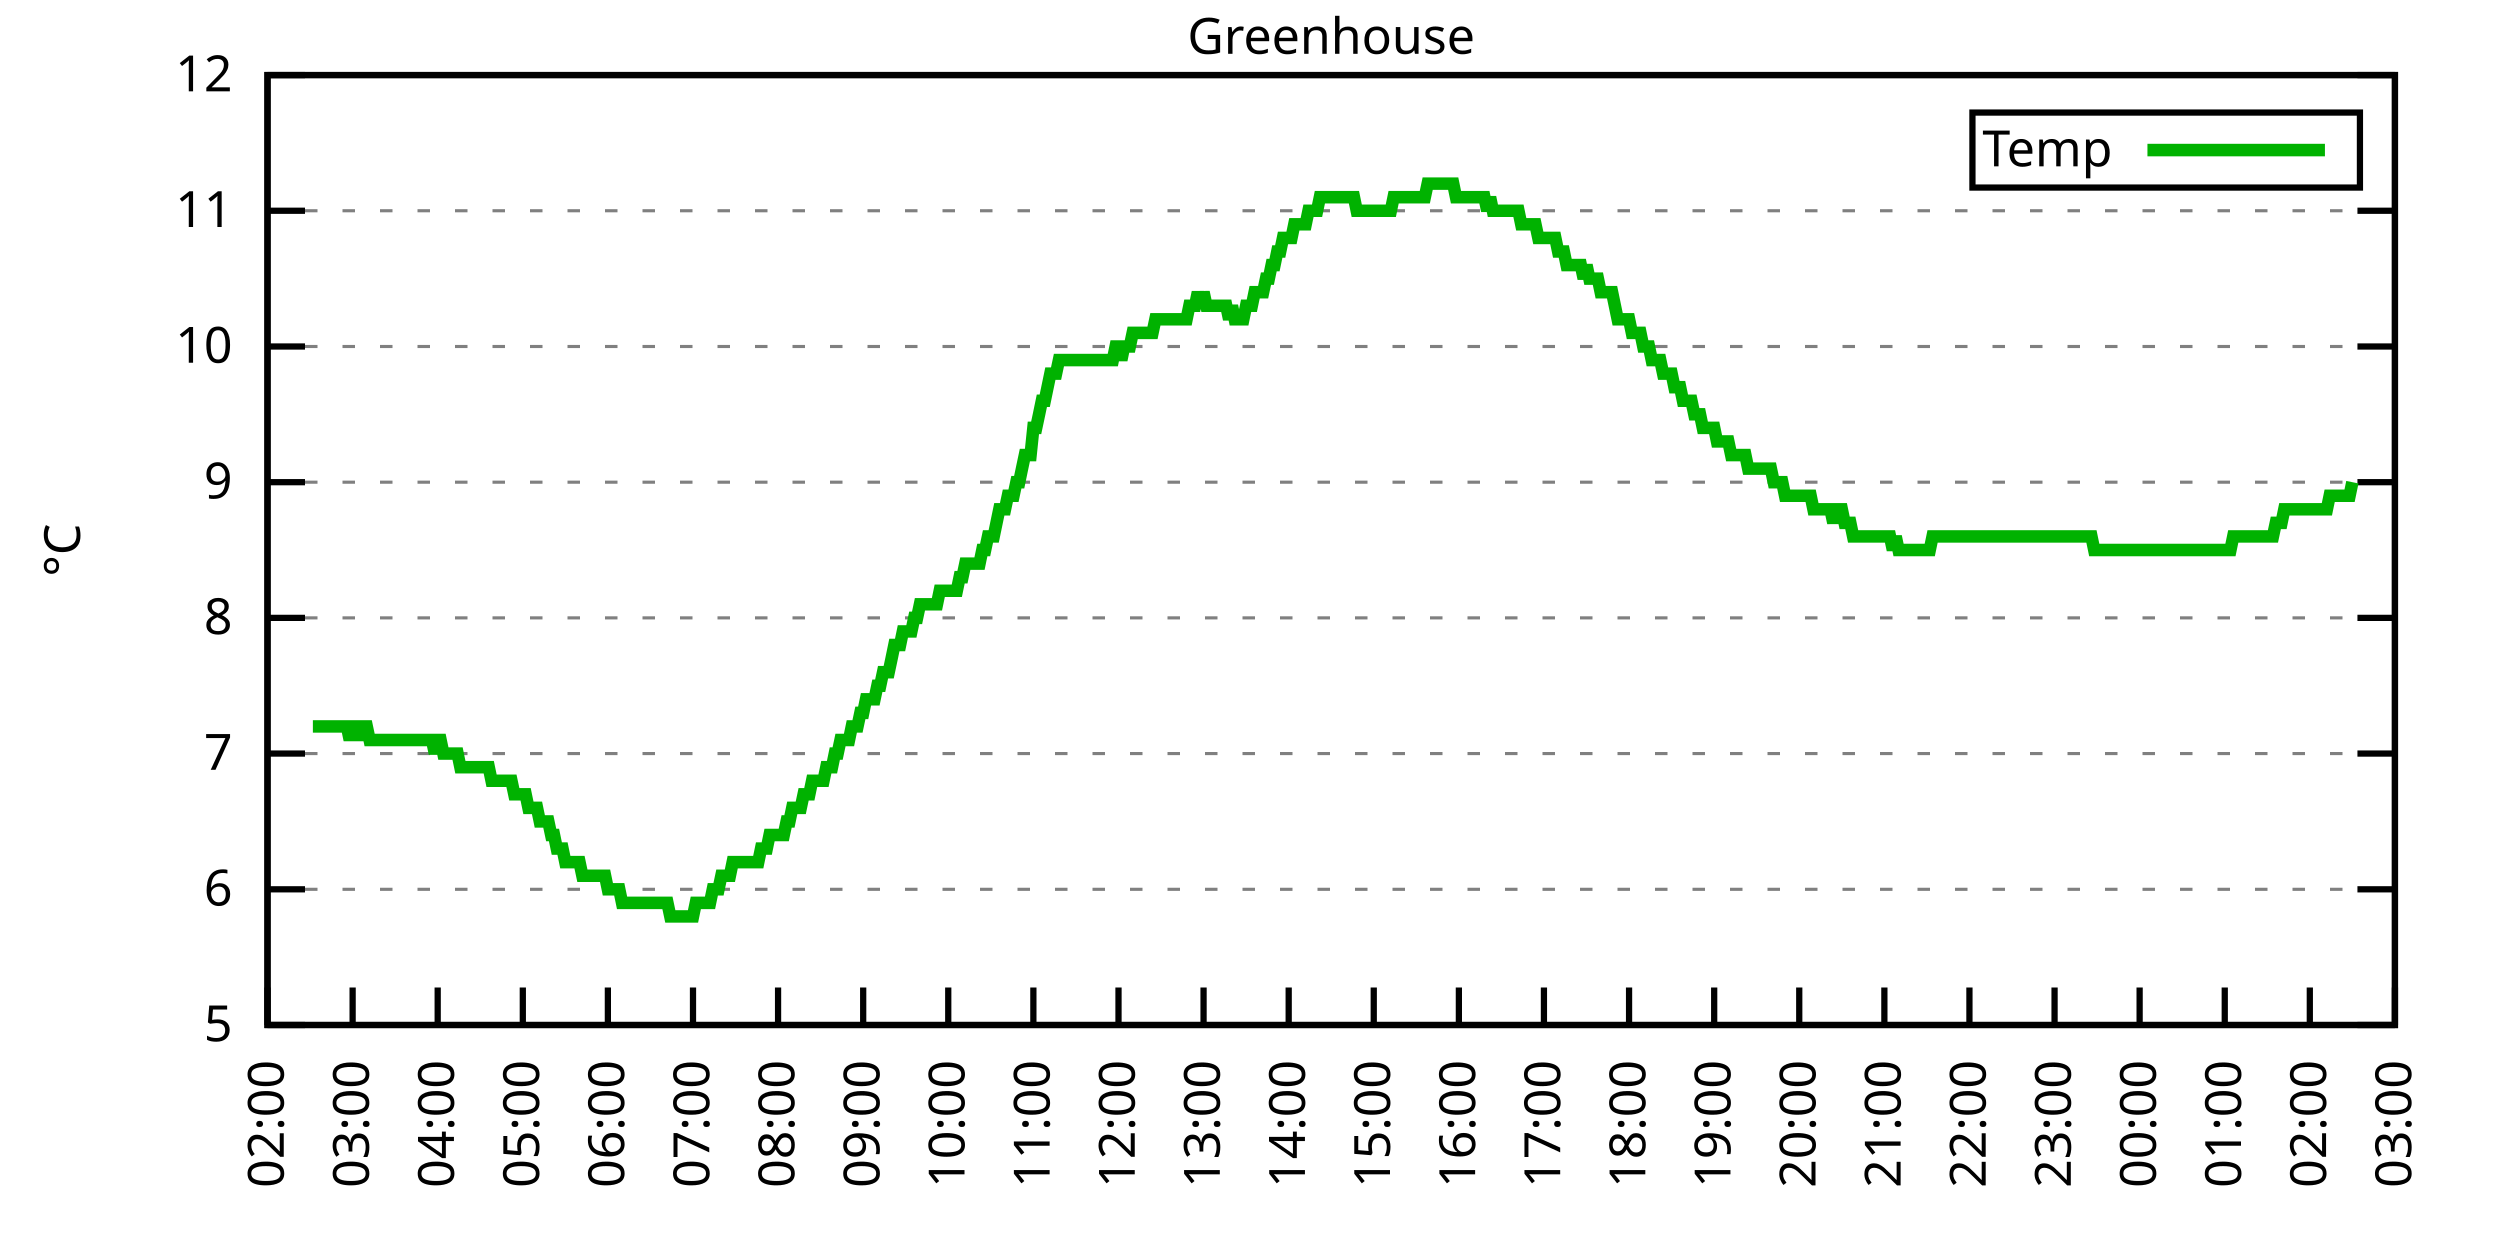
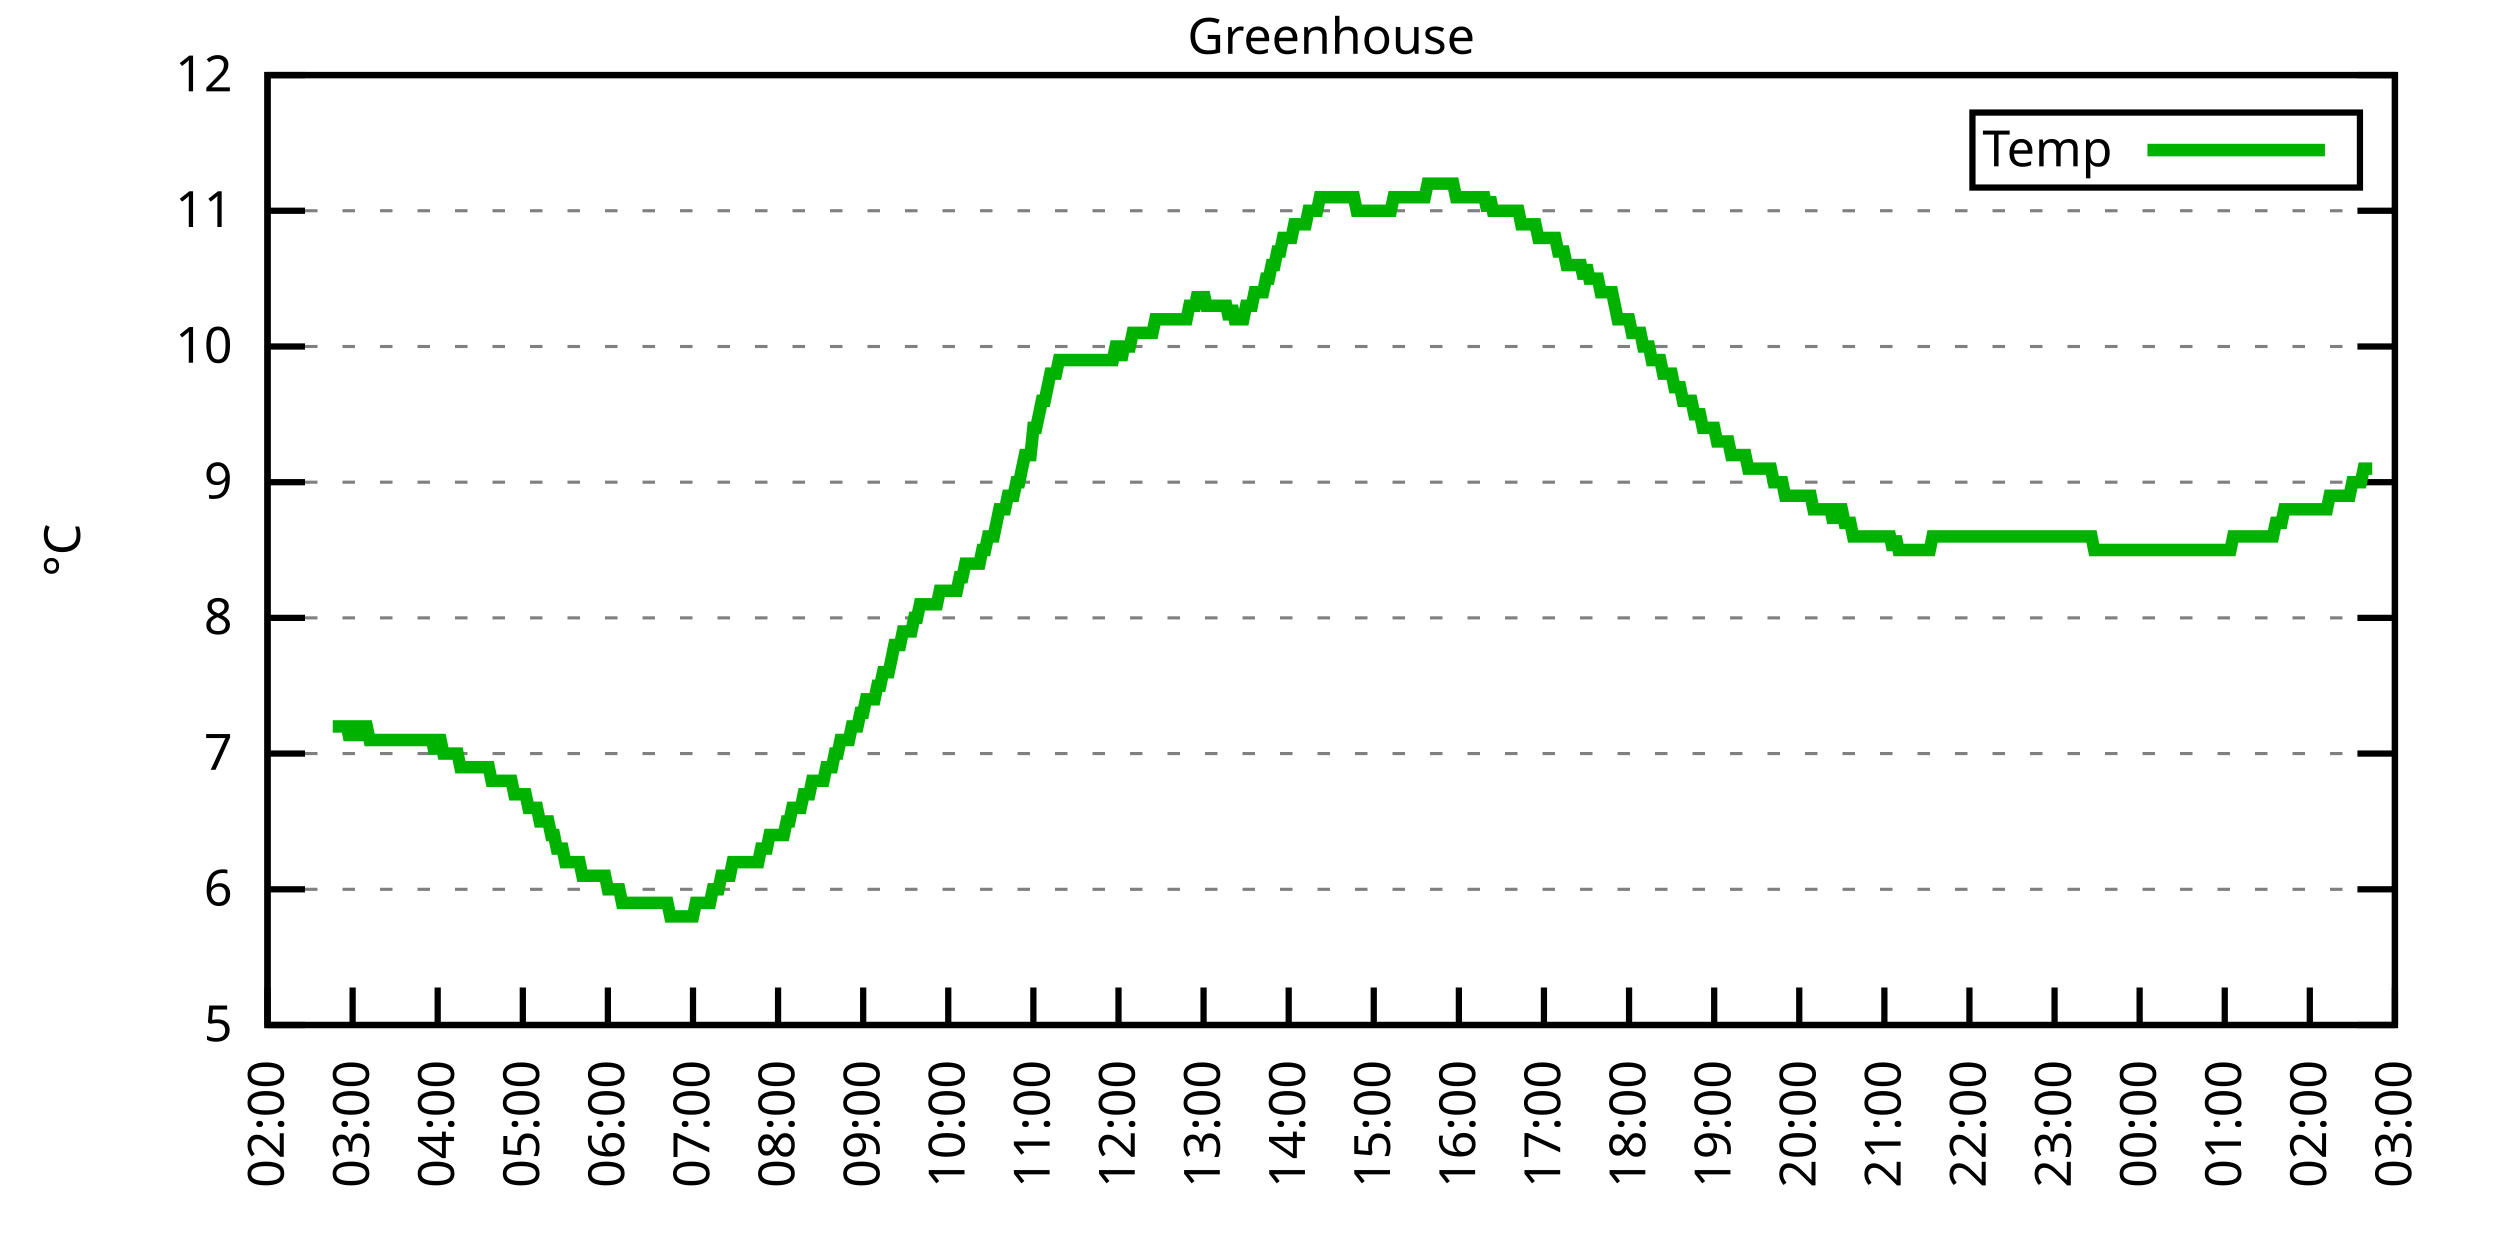
<svg xmlns="http://www.w3.org/2000/svg" xmlns:xlink="http://www.w3.org/1999/xlink" width="400" height="200" viewBox="0 0 400 200">
  <g id="gnuplot_canvas">
    <rect x="0" y="0" width="400" height="200" fill="none" />
    <defs>
      <circle id="gpDot" r="0.5" stroke-width="0.5" stroke="currentColor" />
      <path id="gpPt0" stroke-width="0.333" stroke="currentColor" d="M-1,0 h2 M0,-1 v2" />
      <path id="gpPt1" stroke-width="0.333" stroke="currentColor" d="M-1,-1 L1,1 M1,-1 L-1,1" />
      <path id="gpPt2" stroke-width="0.333" stroke="currentColor" d="M-1,0 L1,0 M0,-1 L0,1 M-1,-1 L1,1 M-1,1 L1,-1" />
      <rect id="gpPt3" stroke-width="0.333" stroke="currentColor" x="-1" y="-1" width="2" height="2" />
      <rect id="gpPt4" stroke-width="0.333" stroke="currentColor" fill="currentColor" x="-1" y="-1" width="2" height="2" />
      <circle id="gpPt5" stroke-width="0.333" stroke="currentColor" cx="0" cy="0" r="1" />
      <use xlink:href="#gpPt5" id="gpPt6" fill="currentColor" stroke="none" />
      <path id="gpPt7" stroke-width="0.333" stroke="currentColor" d="M0,-1.33 L-1.33,0.67 L1.33,0.67 z" />
      <use xlink:href="#gpPt7" id="gpPt8" fill="currentColor" stroke="none" />
      <use xlink:href="#gpPt7" id="gpPt9" stroke="currentColor" transform="rotate(180)" />
      <use xlink:href="#gpPt9" id="gpPt10" fill="currentColor" stroke="none" />
      <use xlink:href="#gpPt3" id="gpPt11" stroke="currentColor" transform="rotate(45)" />
      <use xlink:href="#gpPt11" id="gpPt12" fill="currentColor" stroke="none" />
      <path id="gpPt13" stroke-width="0.333" stroke="currentColor" d="M0,1.330 L1.265,0.411 L0.782,-1.067 L-0.782,-1.076 L-1.265,0.411 z" />
      <use xlink:href="#gpPt13" id="gpPt14" fill="currentColor" stroke="none" />
      <filter id="textbox" filterUnits="objectBoundingBox" x="0" y="0" height="1" width="1">
        <feFlood flood-color="white" flood-opacity="1" result="bgnd" />
        <feComposite in="SourceGraphic" in2="bgnd" operator="atop" />
      </filter>
      <filter id="greybox" filterUnits="objectBoundingBox" x="0" y="0" height="1" width="1">
        <feFlood flood-color="lightgrey" flood-opacity="1" result="grey" />
        <feComposite in="SourceGraphic" in2="grey" operator="atop" />
      </filter>
    </defs>
    <g fill="none" color="white" stroke="currentColor" stroke-width="1.00" stroke-linecap="butt" stroke-linejoin="miter">
</g>
    <g fill="none" color="black" stroke="currentColor" stroke-width="1.00" stroke-linecap="butt" stroke-linejoin="miter">
      <g stroke="none" shape-rendering="crispEdges">
        <polygon fill="rgb(255, 255, 255)" points="42.80,164.00 383.18,164.00 383.18,12.02 42.80,12.02 " />
      </g>
    </g>
    <g fill="none" color="black" stroke="currentColor" stroke-width="1.00" stroke-linecap="butt" stroke-linejoin="miter">
</g>
    <g fill="none" color="black" stroke="black" stroke-width="0.50" stroke-linecap="butt" stroke-linejoin="miter">
</g>
    <g fill="none" color="gray" stroke="currentColor" stroke-width="0.50" stroke-linecap="butt" stroke-linejoin="miter">
      <path stroke="gray" stroke-dasharray="2,4" class="gridline" d="M42.80,164.00 L383.19,164.00  " />
    </g>
    <g fill="none" color="gray" stroke="gray" stroke-width="1.00" stroke-linecap="butt" stroke-linejoin="miter">
</g>
    <g fill="none" color="black" stroke="currentColor" stroke-width="1.00" stroke-linecap="butt" stroke-linejoin="miter">
      <path stroke="black" d="M42.80,164.00 L48.80,164.00 M383.19,164.00 L377.19,164.00  " />
      <g transform="translate(37.20,166.60)" stroke="none" fill="black" font-family="Sans" font-size="8.00" text-anchor="end">
        <text>
          <tspan font-family="Sans"> 5</tspan>
        </text>
      </g>
    </g>
    <g fill="none" color="black" stroke="currentColor" stroke-width="1.00" stroke-linecap="butt" stroke-linejoin="miter">
</g>
    <g fill="none" color="black" stroke="black" stroke-width="0.50" stroke-linecap="butt" stroke-linejoin="miter">
</g>
    <g fill="none" color="gray" stroke="currentColor" stroke-width="0.50" stroke-linecap="butt" stroke-linejoin="miter">
      <path stroke="gray" stroke-dasharray="2,4" class="gridline" d="M42.80,142.29 L383.19,142.29  " />
    </g>
    <g fill="none" color="gray" stroke="gray" stroke-width="1.00" stroke-linecap="butt" stroke-linejoin="miter">
</g>
    <g fill="none" color="black" stroke="currentColor" stroke-width="1.00" stroke-linecap="butt" stroke-linejoin="miter">
      <path stroke="black" d="M42.80,142.29 L48.80,142.29 M383.19,142.29 L377.19,142.29  " />
      <g transform="translate(37.20,144.89)" stroke="none" fill="black" font-family="Sans" font-size="8.00" text-anchor="end">
        <text>
          <tspan font-family="Sans"> 6</tspan>
        </text>
      </g>
    </g>
    <g fill="none" color="black" stroke="currentColor" stroke-width="1.00" stroke-linecap="butt" stroke-linejoin="miter">
</g>
    <g fill="none" color="black" stroke="black" stroke-width="0.50" stroke-linecap="butt" stroke-linejoin="miter">
</g>
    <g fill="none" color="gray" stroke="currentColor" stroke-width="0.50" stroke-linecap="butt" stroke-linejoin="miter">
      <path stroke="gray" stroke-dasharray="2,4" class="gridline" d="M42.80,120.57 L383.19,120.57  " />
    </g>
    <g fill="none" color="gray" stroke="gray" stroke-width="1.00" stroke-linecap="butt" stroke-linejoin="miter">
</g>
    <g fill="none" color="black" stroke="currentColor" stroke-width="1.00" stroke-linecap="butt" stroke-linejoin="miter">
      <path stroke="black" d="M42.80,120.57 L48.80,120.57 M383.19,120.57 L377.19,120.57  " />
      <g transform="translate(37.20,123.17)" stroke="none" fill="black" font-family="Sans" font-size="8.00" text-anchor="end">
        <text>
          <tspan font-family="Sans"> 7</tspan>
        </text>
      </g>
    </g>
    <g fill="none" color="black" stroke="currentColor" stroke-width="1.00" stroke-linecap="butt" stroke-linejoin="miter">
</g>
    <g fill="none" color="black" stroke="black" stroke-width="0.50" stroke-linecap="butt" stroke-linejoin="miter">
</g>
    <g fill="none" color="gray" stroke="currentColor" stroke-width="0.50" stroke-linecap="butt" stroke-linejoin="miter">
      <path stroke="gray" stroke-dasharray="2,4" class="gridline" d="M42.80,98.86 L383.19,98.86  " />
    </g>
    <g fill="none" color="gray" stroke="gray" stroke-width="1.00" stroke-linecap="butt" stroke-linejoin="miter">
</g>
    <g fill="none" color="black" stroke="currentColor" stroke-width="1.00" stroke-linecap="butt" stroke-linejoin="miter">
      <path stroke="black" d="M42.80,98.86 L48.80,98.86 M383.19,98.86 L377.19,98.86  " />
      <g transform="translate(37.20,101.46)" stroke="none" fill="black" font-family="Sans" font-size="8.00" text-anchor="end">
        <text>
          <tspan font-family="Sans"> 8</tspan>
        </text>
      </g>
    </g>
    <g fill="none" color="black" stroke="currentColor" stroke-width="1.00" stroke-linecap="butt" stroke-linejoin="miter">
</g>
    <g fill="none" color="black" stroke="black" stroke-width="0.50" stroke-linecap="butt" stroke-linejoin="miter">
</g>
    <g fill="none" color="gray" stroke="currentColor" stroke-width="0.50" stroke-linecap="butt" stroke-linejoin="miter">
      <path stroke="gray" stroke-dasharray="2,4" class="gridline" d="M42.80,77.15 L383.19,77.15  " />
    </g>
    <g fill="none" color="gray" stroke="gray" stroke-width="1.00" stroke-linecap="butt" stroke-linejoin="miter">
</g>
    <g fill="none" color="black" stroke="currentColor" stroke-width="1.00" stroke-linecap="butt" stroke-linejoin="miter">
      <path stroke="black" d="M42.80,77.15 L48.80,77.15 M383.19,77.15 L377.19,77.15  " />
      <g transform="translate(37.20,79.75)" stroke="none" fill="black" font-family="Sans" font-size="8.00" text-anchor="end">
        <text>
          <tspan font-family="Sans"> 9</tspan>
        </text>
      </g>
    </g>
    <g fill="none" color="black" stroke="currentColor" stroke-width="1.00" stroke-linecap="butt" stroke-linejoin="miter">
</g>
    <g fill="none" color="black" stroke="black" stroke-width="0.50" stroke-linecap="butt" stroke-linejoin="miter">
</g>
    <g fill="none" color="gray" stroke="currentColor" stroke-width="0.50" stroke-linecap="butt" stroke-linejoin="miter">
      <path stroke="gray" stroke-dasharray="2,4" class="gridline" d="M42.80,55.44 L383.19,55.44  " />
    </g>
    <g fill="none" color="gray" stroke="gray" stroke-width="1.00" stroke-linecap="butt" stroke-linejoin="miter">
</g>
    <g fill="none" color="black" stroke="currentColor" stroke-width="1.00" stroke-linecap="butt" stroke-linejoin="miter">
      <path stroke="black" d="M42.80,55.44 L48.80,55.44 M383.19,55.44 L377.19,55.44  " />
      <g transform="translate(37.20,58.04)" stroke="none" fill="black" font-family="Sans" font-size="8.00" text-anchor="end">
        <text>
          <tspan font-family="Sans"> 10</tspan>
        </text>
      </g>
    </g>
    <g fill="none" color="black" stroke="currentColor" stroke-width="1.00" stroke-linecap="butt" stroke-linejoin="miter">
</g>
    <g fill="none" color="black" stroke="black" stroke-width="0.50" stroke-linecap="butt" stroke-linejoin="miter">
</g>
    <g fill="none" color="gray" stroke="currentColor" stroke-width="0.50" stroke-linecap="butt" stroke-linejoin="miter">
      <path stroke="gray" stroke-dasharray="2,4" class="gridline" d="M42.80,33.72 L383.19,33.72  " />
    </g>
    <g fill="none" color="gray" stroke="gray" stroke-width="1.00" stroke-linecap="butt" stroke-linejoin="miter">
</g>
    <g fill="none" color="black" stroke="currentColor" stroke-width="1.00" stroke-linecap="butt" stroke-linejoin="miter">
      <path stroke="black" d="M42.80,33.72 L48.80,33.72 M383.19,33.72 L377.19,33.72  " />
      <g transform="translate(37.20,36.32)" stroke="none" fill="black" font-family="Sans" font-size="8.00" text-anchor="end">
        <text>
          <tspan font-family="Sans"> 11</tspan>
        </text>
      </g>
    </g>
    <g fill="none" color="black" stroke="currentColor" stroke-width="1.00" stroke-linecap="butt" stroke-linejoin="miter">
</g>
    <g fill="none" color="black" stroke="black" stroke-width="0.50" stroke-linecap="butt" stroke-linejoin="miter">
</g>
    <g fill="none" color="gray" stroke="currentColor" stroke-width="0.50" stroke-linecap="butt" stroke-linejoin="miter">
      <path stroke="gray" stroke-dasharray="2,4" class="gridline" d="M42.80,12.01 L383.19,12.01  " />
    </g>
    <g fill="none" color="gray" stroke="gray" stroke-width="1.00" stroke-linecap="butt" stroke-linejoin="miter">
</g>
    <g fill="none" color="black" stroke="currentColor" stroke-width="1.00" stroke-linecap="butt" stroke-linejoin="miter">
      <path stroke="black" d="M42.80,12.01 L48.80,12.01 M383.19,12.01 L377.19,12.01  " />
      <g transform="translate(37.20,14.61)" stroke="none" fill="black" font-family="Sans" font-size="8.00" text-anchor="end">
        <text>
          <tspan font-family="Sans"> 12</tspan>
        </text>
      </g>
    </g>
    <g fill="none" color="black" stroke="currentColor" stroke-width="1.00" stroke-linecap="butt" stroke-linejoin="miter">
      <path stroke="black" d="M42.80,164.00 L42.80,158.00  " />
      <g transform="translate(45.40,169.60) rotate(270.00)" stroke="none" fill="black" font-family="Sans" font-size="8.00" text-anchor="end">
        <text>
          <tspan font-family="Sans">02:00</tspan>
        </text>
      </g>
    </g>
    <g fill="none" color="black" stroke="currentColor" stroke-width="1.00" stroke-linecap="butt" stroke-linejoin="miter">
      <path stroke="black" d="M56.42,164.00 L56.42,158.00  " />
      <g transform="translate(59.02,169.60) rotate(270.00)" stroke="none" fill="black" font-family="Sans" font-size="8.00" text-anchor="end">
        <text>
          <tspan font-family="Sans">03:00</tspan>
        </text>
      </g>
    </g>
    <g fill="none" color="black" stroke="currentColor" stroke-width="1.00" stroke-linecap="butt" stroke-linejoin="miter">
      <path stroke="black" d="M70.03,164.00 L70.03,158.00  " />
      <g transform="translate(72.63,169.60) rotate(270.00)" stroke="none" fill="black" font-family="Sans" font-size="8.00" text-anchor="end">
        <text>
          <tspan font-family="Sans">04:00</tspan>
        </text>
      </g>
    </g>
    <g fill="none" color="black" stroke="currentColor" stroke-width="1.00" stroke-linecap="butt" stroke-linejoin="miter">
      <path stroke="black" d="M83.65,164.00 L83.65,158.00  " />
      <g transform="translate(86.25,169.60) rotate(270.00)" stroke="none" fill="black" font-family="Sans" font-size="8.00" text-anchor="end">
        <text>
          <tspan font-family="Sans">05:00</tspan>
        </text>
      </g>
    </g>
    <g fill="none" color="black" stroke="currentColor" stroke-width="1.00" stroke-linecap="butt" stroke-linejoin="miter">
      <path stroke="black" d="M97.26,164.00 L97.26,158.00  " />
      <g transform="translate(99.86,169.60) rotate(270.00)" stroke="none" fill="black" font-family="Sans" font-size="8.00" text-anchor="end">
        <text>
          <tspan font-family="Sans">06:00</tspan>
        </text>
      </g>
    </g>
    <g fill="none" color="black" stroke="currentColor" stroke-width="1.00" stroke-linecap="butt" stroke-linejoin="miter">
      <path stroke="black" d="M110.88,164.00 L110.88,158.00  " />
      <g transform="translate(113.48,169.60) rotate(270.00)" stroke="none" fill="black" font-family="Sans" font-size="8.00" text-anchor="end">
        <text>
          <tspan font-family="Sans">07:00</tspan>
        </text>
      </g>
    </g>
    <g fill="none" color="black" stroke="currentColor" stroke-width="1.00" stroke-linecap="butt" stroke-linejoin="miter">
      <path stroke="black" d="M124.49,164.00 L124.49,158.00  " />
      <g transform="translate(127.09,169.60) rotate(270.00)" stroke="none" fill="black" font-family="Sans" font-size="8.00" text-anchor="end">
        <text>
          <tspan font-family="Sans">08:00</tspan>
        </text>
      </g>
    </g>
    <g fill="none" color="black" stroke="currentColor" stroke-width="1.00" stroke-linecap="butt" stroke-linejoin="miter">
      <path stroke="black" d="M138.11,164.00 L138.11,158.00  " />
      <g transform="translate(140.71,169.60) rotate(270.00)" stroke="none" fill="black" font-family="Sans" font-size="8.00" text-anchor="end">
        <text>
          <tspan font-family="Sans">09:00</tspan>
        </text>
      </g>
    </g>
    <g fill="none" color="black" stroke="currentColor" stroke-width="1.00" stroke-linecap="butt" stroke-linejoin="miter">
      <path stroke="black" d="M151.72,164.00 L151.72,158.00  " />
      <g transform="translate(154.32,169.60) rotate(270.00)" stroke="none" fill="black" font-family="Sans" font-size="8.00" text-anchor="end">
        <text>
          <tspan font-family="Sans">10:00</tspan>
        </text>
      </g>
    </g>
    <g fill="none" color="black" stroke="currentColor" stroke-width="1.00" stroke-linecap="butt" stroke-linejoin="miter">
      <path stroke="black" d="M165.34,164.00 L165.34,158.00  " />
      <g transform="translate(167.94,169.60) rotate(270.00)" stroke="none" fill="black" font-family="Sans" font-size="8.00" text-anchor="end">
        <text>
          <tspan font-family="Sans">11:00</tspan>
        </text>
      </g>
    </g>
    <g fill="none" color="black" stroke="currentColor" stroke-width="1.00" stroke-linecap="butt" stroke-linejoin="miter">
      <path stroke="black" d="M178.96,164.00 L178.96,158.00  " />
      <g transform="translate(181.56,169.60) rotate(270.00)" stroke="none" fill="black" font-family="Sans" font-size="8.00" text-anchor="end">
        <text>
          <tspan font-family="Sans">12:00</tspan>
        </text>
      </g>
    </g>
    <g fill="none" color="black" stroke="currentColor" stroke-width="1.00" stroke-linecap="butt" stroke-linejoin="miter">
      <path stroke="black" d="M192.57,164.00 L192.57,158.00  " />
      <g transform="translate(195.17,169.60) rotate(270.00)" stroke="none" fill="black" font-family="Sans" font-size="8.00" text-anchor="end">
        <text>
          <tspan font-family="Sans">13:00</tspan>
        </text>
      </g>
    </g>
    <g fill="none" color="black" stroke="currentColor" stroke-width="1.00" stroke-linecap="butt" stroke-linejoin="miter">
      <path stroke="black" d="M206.19,164.00 L206.19,158.00  " />
      <g transform="translate(208.79,169.60) rotate(270.00)" stroke="none" fill="black" font-family="Sans" font-size="8.00" text-anchor="end">
        <text>
          <tspan font-family="Sans">14:00</tspan>
        </text>
      </g>
    </g>
    <g fill="none" color="black" stroke="currentColor" stroke-width="1.00" stroke-linecap="butt" stroke-linejoin="miter">
      <path stroke="black" d="M219.80,164.00 L219.80,158.00  " />
      <g transform="translate(222.40,169.60) rotate(270.00)" stroke="none" fill="black" font-family="Sans" font-size="8.00" text-anchor="end">
        <text>
          <tspan font-family="Sans">15:00</tspan>
        </text>
      </g>
    </g>
    <g fill="none" color="black" stroke="currentColor" stroke-width="1.00" stroke-linecap="butt" stroke-linejoin="miter">
      <path stroke="black" d="M233.42,164.00 L233.42,158.00  " />
      <g transform="translate(236.02,169.60) rotate(270.00)" stroke="none" fill="black" font-family="Sans" font-size="8.00" text-anchor="end">
        <text>
          <tspan font-family="Sans">16:00</tspan>
        </text>
      </g>
    </g>
    <g fill="none" color="black" stroke="currentColor" stroke-width="1.00" stroke-linecap="butt" stroke-linejoin="miter">
      <path stroke="black" d="M247.03,164.00 L247.03,158.00  " />
      <g transform="translate(249.63,169.60) rotate(270.00)" stroke="none" fill="black" font-family="Sans" font-size="8.00" text-anchor="end">
        <text>
          <tspan font-family="Sans">17:00</tspan>
        </text>
      </g>
    </g>
    <g fill="none" color="black" stroke="currentColor" stroke-width="1.00" stroke-linecap="butt" stroke-linejoin="miter">
      <path stroke="black" d="M260.65,164.00 L260.65,158.00  " />
      <g transform="translate(263.25,169.60) rotate(270.00)" stroke="none" fill="black" font-family="Sans" font-size="8.00" text-anchor="end">
        <text>
          <tspan font-family="Sans">18:00</tspan>
        </text>
      </g>
    </g>
    <g fill="none" color="black" stroke="currentColor" stroke-width="1.00" stroke-linecap="butt" stroke-linejoin="miter">
      <path stroke="black" d="M274.27,164.00 L274.27,158.00  " />
      <g transform="translate(276.87,169.60) rotate(270.00)" stroke="none" fill="black" font-family="Sans" font-size="8.00" text-anchor="end">
        <text>
          <tspan font-family="Sans">19:00</tspan>
        </text>
      </g>
    </g>
    <g fill="none" color="black" stroke="currentColor" stroke-width="1.00" stroke-linecap="butt" stroke-linejoin="miter">
      <path stroke="black" d="M287.88,164.00 L287.88,158.00  " />
      <g transform="translate(290.48,169.60) rotate(270.00)" stroke="none" fill="black" font-family="Sans" font-size="8.00" text-anchor="end">
        <text>
          <tspan font-family="Sans">20:00</tspan>
        </text>
      </g>
    </g>
    <g fill="none" color="black" stroke="currentColor" stroke-width="1.00" stroke-linecap="butt" stroke-linejoin="miter">
      <path stroke="black" d="M301.50,164.00 L301.50,158.00  " />
      <g transform="translate(304.10,169.60) rotate(270.00)" stroke="none" fill="black" font-family="Sans" font-size="8.00" text-anchor="end">
        <text>
          <tspan font-family="Sans">21:00</tspan>
        </text>
      </g>
    </g>
    <g fill="none" color="black" stroke="currentColor" stroke-width="1.00" stroke-linecap="butt" stroke-linejoin="miter">
      <path stroke="black" d="M315.11,164.00 L315.11,158.00  " />
      <g transform="translate(317.71,169.60) rotate(270.00)" stroke="none" fill="black" font-family="Sans" font-size="8.00" text-anchor="end">
        <text>
          <tspan font-family="Sans">22:00</tspan>
        </text>
      </g>
    </g>
    <g fill="none" color="black" stroke="currentColor" stroke-width="1.00" stroke-linecap="butt" stroke-linejoin="miter">
      <path stroke="black" d="M328.73,164.00 L328.73,158.00  " />
      <g transform="translate(331.33,169.60) rotate(270.00)" stroke="none" fill="black" font-family="Sans" font-size="8.00" text-anchor="end">
        <text>
          <tspan font-family="Sans">23:00</tspan>
        </text>
      </g>
    </g>
    <g fill="none" color="black" stroke="currentColor" stroke-width="1.00" stroke-linecap="butt" stroke-linejoin="miter">
      <path stroke="black" d="M342.34,164.00 L342.34,158.00  " />
      <g transform="translate(344.94,169.60) rotate(270.00)" stroke="none" fill="black" font-family="Sans" font-size="8.00" text-anchor="end">
        <text>
          <tspan font-family="Sans">00:00</tspan>
        </text>
      </g>
    </g>
    <g fill="none" color="black" stroke="currentColor" stroke-width="1.00" stroke-linecap="butt" stroke-linejoin="miter">
      <path stroke="black" d="M355.96,164.00 L355.96,158.00  " />
      <g transform="translate(358.56,169.60) rotate(270.00)" stroke="none" fill="black" font-family="Sans" font-size="8.00" text-anchor="end">
        <text>
          <tspan font-family="Sans">01:00</tspan>
        </text>
      </g>
    </g>
    <g fill="none" color="black" stroke="currentColor" stroke-width="1.00" stroke-linecap="butt" stroke-linejoin="miter">
      <path stroke="black" d="M369.57,164.00 L369.57,158.00  " />
      <g transform="translate(372.17,169.60) rotate(270.00)" stroke="none" fill="black" font-family="Sans" font-size="8.00" text-anchor="end">
        <text>
          <tspan font-family="Sans">02:00</tspan>
        </text>
      </g>
    </g>
    <g fill="none" color="black" stroke="currentColor" stroke-width="1.00" stroke-linecap="butt" stroke-linejoin="miter">
      <path stroke="black" d="M383.19,164.00 L383.19,158.00  " />
      <g transform="translate(385.79,169.60) rotate(270.00)" stroke="none" fill="black" font-family="Sans" font-size="8.00" text-anchor="end">
        <text>
          <tspan font-family="Sans">03:00</tspan>
        </text>
      </g>
    </g>
    <g fill="none" color="black" stroke="currentColor" stroke-width="1.00" stroke-linecap="butt" stroke-linejoin="miter">
</g>
    <g fill="none" color="black" stroke="currentColor" stroke-width="1.00" stroke-linecap="butt" stroke-linejoin="miter">
      <path stroke="black" d="M42.80,12.01 L42.80,164.00 L383.19,164.00 L383.19,12.01 L42.80,12.01 Z  " />
    </g>
    <g fill="none" color="black" stroke="currentColor" stroke-width="1.00" stroke-linecap="butt" stroke-linejoin="miter">
</g>
    <g fill="none" color="black" stroke="currentColor" stroke-width="1.00" stroke-linecap="butt" stroke-linejoin="miter">
      <path stroke="black" d="M315.59,30.01 L315.59,18.01 L377.59,18.01 L377.59,30.01 L315.59,30.01 Z  " />
    </g>
    <g id="Greenhouse_plot_1">
      <g fill="none" color="white" stroke="black" stroke-width="2.00" stroke-linecap="butt" stroke-linejoin="miter">
</g>
      <g fill="none" color="black" stroke="currentColor" stroke-width="2.00" stroke-linecap="butt" stroke-linejoin="miter">
        <g transform="translate(337.99,26.61)" stroke="none" fill="black" font-family="Sans" font-size="8.00" text-anchor="end">
          <text>
            <tspan font-family="Sans">Temp</tspan>
          </text>
        </g>
      </g>
      <g fill="none" color="black" stroke="currentColor" stroke-width="2.00" stroke-linecap="butt" stroke-linejoin="miter">
-         <path stroke="rgb(  0, 178,   0)" d="M343.59,24.01 L371.99,24.01 M50.06,116.23 L50.52,116.23 L50.97,116.23 L51.42,116.23 L51.88,116.23 L52.33,116.23   L52.78,116.23 L53.24,116.23 L53.69,116.23 L54.15,116.23 L54.60,116.23 L55.05,116.23 L55.51,116.23 L55.96,118.40   L56.42,116.23 L56.87,116.23 L57.32,118.40 L57.78,116.23 L58.23,116.23 L58.68,116.23 L59.14,118.40 L59.59,118.40   L60.05,118.40 L60.50,118.40 L60.95,118.40 L61.41,118.40 L61.86,118.40 L62.32,118.40 L62.77,118.40 L63.22,118.40   L63.68,118.40 L64.13,118.40 L64.58,118.40 L65.04,118.40 L65.49,118.40 L65.95,118.40 L66.40,118.40 L66.85,118.40   L67.31,118.40 L67.76,118.40 L68.22,118.40 L68.67,118.40 L69.12,118.40 L69.58,120.57 L70.03,118.40 L70.49,118.40   L70.94,120.57 L71.39,120.57 L71.85,120.57 L72.30,120.57 L72.75,120.57 L73.21,120.57 L73.66,122.75 L74.12,122.75   L74.57,122.75 L75.02,122.75 L75.48,122.75 L75.93,122.75 L76.39,122.75 L76.84,122.75 L77.29,122.75 L77.75,122.75   L78.20,122.75 L78.65,124.92 L79.11,124.92 L79.56,124.92 L80.02,124.92 L80.47,124.92 L80.92,124.92 L81.38,124.92   L81.83,124.92 L82.29,127.09 L82.74,127.09 L83.19,127.09 L83.65,127.09 L84.10,127.09 L84.55,129.26 L85.01,129.26   L85.46,129.26 L85.92,129.26 L86.37,131.43 L86.82,131.43 L87.28,131.43 L87.73,131.43 L88.19,133.60 L88.64,133.60   L89.09,135.77 L89.55,135.77 L90.00,135.77 L90.45,137.94 L90.91,137.94 L91.36,137.94 L91.82,137.94 L92.27,137.94   L92.72,137.94 L93.18,140.12 L93.63,140.12 L94.09,140.12 L94.54,140.12 L94.99,140.12 L95.45,140.12 L95.90,140.12   L96.35,140.12 L96.81,140.12 L97.26,142.29 L97.72,142.29 L98.17,142.29 L98.62,142.29 L99.08,142.29 L99.53,144.46   L99.99,144.46 L100.44,144.46 L100.89,144.46 L101.35,144.46 L101.80,144.46 L102.25,144.46 L102.71,144.46 L103.16,144.46   L103.62,144.46 L104.07,144.46 L104.52,144.46 L104.98,144.46 L105.43,144.46 L105.89,144.46 L106.34,144.46 L106.79,144.46   L107.25,146.63 L107.70,146.63 L108.15,146.63 L108.61,146.63 L109.06,146.63 L109.52,146.63 L109.97,146.63 L110.42,146.63   L110.88,146.63 L111.33,144.46 L111.79,144.46 L112.24,144.46 L112.69,144.46 L113.15,144.46 L113.60,144.46 L114.05,142.29   L114.51,142.29 L114.96,142.29 L115.42,140.12 L115.87,140.12 L116.32,140.12 L116.78,140.12 L117.23,137.94 L117.69,137.94   L118.14,137.94 L118.59,137.94 L119.05,137.94 L119.50,137.94 L119.96,137.94 L120.41,137.94 L120.86,137.94 L121.32,137.94   L121.77,135.77 L122.22,135.77 L122.68,135.77 L123.13,133.60 L123.59,133.60 L124.04,133.60 L124.49,133.60 L124.95,133.60   L125.40,133.60 L125.86,131.43 L126.31,131.43 L126.76,129.26 L127.22,129.26 L127.67,129.26 L128.12,129.26 L128.58,127.09   L129.03,127.09 L129.49,127.09 L129.94,124.92 L130.39,124.92 L130.85,124.92 L131.30,124.92 L131.76,124.92 L132.21,122.75   L132.66,122.75 L133.12,122.75 L133.57,120.57 L134.02,120.57 L134.48,118.40 L134.93,118.40 L135.39,118.40 L135.84,118.40   L136.29,116.23 L136.75,116.23 L137.20,116.23 L137.66,114.06 L138.11,114.06 L138.56,111.89 L139.02,111.89 L139.47,111.89   L139.92,111.89 L140.38,109.72 L140.83,109.72 L141.29,107.55 L141.74,107.55 L142.19,107.55 L142.65,105.38 L143.10,103.20   L143.56,103.20 L144.01,103.20 L144.46,101.03 L144.92,101.03 L145.37,101.03 L145.82,101.03 L146.28,98.86 L146.73,98.86   L147.19,96.69 L147.64,96.69 L148.09,96.69 L148.55,96.69 L149.00,96.69 L149.46,96.69 L149.91,96.69 L150.36,94.52   L150.82,94.52 L151.27,94.52 L151.72,94.52 L152.18,94.52 L152.63,94.52 L153.09,94.52 L153.54,92.35 L153.99,92.35   L154.45,90.18 L154.90,90.18 L155.36,90.18 L155.81,90.18 L156.26,90.18 L156.72,90.18 L157.17,88.00 L157.62,88.00   L158.08,85.83 L158.53,85.83 L158.99,85.83 L159.44,83.66 L159.89,81.49 L160.35,81.49 L160.80,81.49 L161.26,79.32   L161.71,79.32 L162.16,79.32 L162.62,77.15 L163.07,77.15 L163.52,74.98 L163.98,72.81 L164.43,72.81 L164.89,72.81   L165.34,68.46 L165.79,68.46 L166.25,66.29 L166.70,64.12 L167.16,64.12 L167.61,61.95 L168.06,59.78 L168.52,59.78   L168.97,59.78 L169.43,57.61 L169.88,57.61 L170.33,57.61 L170.79,57.61 L171.24,57.61 L171.69,57.61 L172.15,57.61   L172.60,57.61 L173.06,57.61 L173.51,57.61 L173.96,57.61 L174.42,57.61 L174.87,57.61 L175.33,57.61 L175.78,57.61   L176.23,57.61 L176.69,57.61 L177.14,57.61 L177.59,57.61 L178.05,57.61 L178.50,55.44 L178.96,55.44 L179.41,57.61   L179.86,55.44 L180.32,55.44 L180.77,55.44 L181.23,53.26 L181.68,53.26 L182.13,53.26 L182.59,53.26 L183.04,53.26   L183.49,53.26 L183.95,53.26 L184.40,53.26 L184.86,51.09 L185.31,51.09 L185.76,51.09 L186.22,51.09 L186.67,51.09   L187.13,51.09 L187.58,51.09 L188.03,51.09 L188.49,51.09 L188.94,51.09 L189.39,51.09 L189.85,51.09 L190.30,48.92   L190.76,48.92 L191.21,48.92 L191.66,46.75 L192.12,48.92 L192.57,46.75 L193.03,48.92 L193.48,48.92 L193.93,48.92   L194.39,48.92 L194.84,48.92 L195.29,48.92 L195.75,48.92 L196.20,48.92 L196.66,51.09 L197.11,48.92 L197.56,51.09   L198.02,51.09 L198.47,51.09 L198.93,51.09 L199.38,48.92 L199.83,48.92 L200.29,48.92 L200.74,46.75 L201.19,46.75   L201.65,46.75 L202.10,46.75 L202.56,44.58 L203.01,44.58 L203.46,42.41 L203.92,42.41 L204.37,40.24 L204.83,40.24   L205.28,38.07 L205.73,38.07 L206.19,38.07 L206.64,38.07 L207.09,35.89 L207.55,35.89 L208.00,35.89 L208.46,35.89   L208.91,35.89 L209.36,33.72 L209.82,33.72 L210.27,33.72 L210.73,33.72 L211.18,31.55 L211.63,31.55 L212.09,31.55   L212.54,31.55 L213.00,31.55 L213.45,31.55 L213.90,31.55 L214.36,31.55 L214.81,31.55 L215.26,31.55 L215.72,31.55   L216.17,31.55 L216.63,31.55 L217.08,33.72 L217.53,33.72 L217.99,33.72 L218.44,33.72 L218.90,33.72 L219.35,33.72   L219.80,33.72 L220.26,33.72 L220.71,33.72 L221.16,33.72 L221.62,33.72 L222.07,33.72 L222.53,33.72 L222.98,31.55   L223.43,31.55 L223.89,31.55 L224.34,31.55 L224.80,31.55 L225.25,31.55 L225.70,31.55 L226.16,31.55 L226.61,31.55   L227.06,31.55 L227.52,31.55 L227.97,31.55 L228.43,29.38 L228.88,29.38 L229.33,29.38 L229.79,29.38 L230.24,29.38   L230.70,29.38 L231.15,29.38 L231.60,29.38 L232.06,29.38 L232.51,29.38 L232.96,31.55 L233.42,31.55 L233.87,31.55   L234.33,31.55 L234.78,31.55 L235.23,31.55 L235.69,31.55 L236.14,31.55 L236.60,31.55 L237.05,31.55 L237.50,31.55   L237.96,33.72 L238.41,31.55 L238.86,33.72 L239.32,33.72 L239.77,33.72 L240.23,33.72 L240.68,33.72 L241.13,33.72   L241.59,33.72 L242.04,33.72 L242.50,33.72 L242.95,33.72 L243.40,35.89 L243.86,35.89 L244.31,35.89 L244.76,35.89   L245.22,35.89 L245.67,35.89 L246.13,38.07 L246.58,38.07 L247.03,38.07 L247.49,38.07 L247.94,38.07 L248.40,38.07   L248.85,38.07 L249.30,40.24 L249.76,40.24 L250.21,40.24 L250.66,42.41 L251.12,42.41 L251.57,42.41 L252.03,42.41   L252.48,42.41 L252.93,42.41 L253.39,44.58 L253.84,42.41 L254.30,44.58 L254.75,44.58 L255.20,44.58 L255.66,44.58   L256.11,46.75 L256.56,46.75 L257.02,46.75 L257.47,46.75 L257.93,46.75 L258.38,48.92 L258.83,51.09 L259.29,51.09   L259.74,51.09 L260.20,51.09 L260.65,51.09 L261.10,53.26 L261.56,53.26 L262.01,53.26 L262.47,53.26 L262.92,55.44   L263.37,55.44 L263.83,55.44 L264.28,57.61 L264.73,57.61 L265.19,57.61 L265.64,57.61 L266.10,59.78 L266.55,59.78   L267.00,59.78 L267.46,59.78 L267.91,61.95 L268.37,61.95 L268.82,61.95 L269.27,64.12 L269.73,64.12 L270.18,64.12   L270.63,64.12 L271.09,66.29 L271.54,66.29 L272.00,66.29 L272.45,68.46 L272.90,68.46 L273.36,68.46 L273.81,68.46   L274.27,68.46 L274.72,70.63 L275.17,70.63 L275.63,70.63 L276.08,70.63 L276.53,70.63 L276.99,72.81 L277.44,72.81   L277.90,72.81 L278.35,72.81 L278.80,72.81 L279.26,72.81 L279.71,74.98 L280.17,74.98 L280.62,74.98 L281.07,74.98   L281.53,74.98 L281.98,74.98 L282.43,74.98 L282.89,74.98 L283.34,74.98 L283.80,77.15 L284.25,77.15 L284.70,77.15   L285.16,77.15 L285.61,79.32 L286.07,79.32 L286.52,79.32 L286.97,79.32 L287.43,79.32 L287.88,79.32 L288.33,79.32   L288.79,79.32 L289.24,79.32 L289.70,79.32 L290.15,81.49 L290.60,81.49 L291.06,81.49 L291.51,81.49 L291.97,81.49   L292.42,81.49 L292.87,81.49 L293.33,83.66 L293.78,81.49 L294.23,81.49 L294.69,81.49 L295.14,83.66 L295.60,83.66   L296.05,83.66 L296.50,85.83 L296.96,85.83 L297.41,85.83 L297.87,85.83 L298.32,85.83 L298.77,85.83 L299.23,85.83   L299.68,85.83 L300.13,85.83 L300.59,85.83 L301.04,85.83 L301.50,85.83 L301.95,85.83 L302.40,85.83 L302.86,88.00   L303.31,85.83 L303.77,88.00 L304.22,88.00 L304.67,88.00 L305.13,88.00 L305.58,88.00 L306.03,88.00 L306.49,88.00   L306.94,88.00 L307.40,88.00 L307.85,88.00 L308.30,88.00 L308.76,88.00 L309.21,85.83 L309.67,85.83 L310.12,85.83   L310.57,85.83 L311.03,85.83 L311.48,85.83 L311.94,85.83 L312.39,85.83 L312.84,85.83 L313.30,85.83 L313.75,85.83   L314.20,85.83 L314.66,85.83 L315.11,85.83 L315.57,85.83 L316.02,85.83 L316.47,85.83 L316.93,85.83 L317.38,85.83   L317.84,85.83 L318.29,85.83 L318.74,85.83 L319.20,85.83 L319.65,85.83 L320.10,85.83 L320.56,85.83 L321.01,85.83   L321.47,85.83 L321.92,85.83 L322.37,85.83 L322.83,85.83 L323.28,85.83 L323.74,85.83 L324.19,85.83 L324.64,85.83   L325.10,85.83 L325.55,85.83 L326.00,85.83 L326.46,85.83 L326.91,85.83 L327.37,85.83 L327.82,85.83 L328.27,85.83   L328.73,85.83 L329.18,85.83 L329.64,85.83 L330.09,85.83 L330.54,85.83 L331.00,85.83 L331.45,85.83 L331.90,85.83   L332.36,85.83 L332.81,85.83 L333.27,85.83 L333.72,85.83 L334.17,85.83 L334.63,85.83 L335.08,88.00 L335.54,88.00   L335.99,88.00 L336.44,88.00 L336.90,88.00 L337.35,88.00 L337.80,88.00 L338.26,88.00 L338.71,88.00 L339.17,88.00   L339.62,88.00 L340.07,88.00 L340.53,88.00 L340.98,88.00 L341.44,88.00 L341.89,88.00 L342.34,88.00 L342.80,88.00   L343.25,88.00 L343.70,88.00 L344.16,88.00 L344.61,88.00 L345.07,88.00 L345.52,88.00 L345.97,88.00 L346.43,88.00   L346.88,88.00 L347.34,88.00 L347.79,88.00 L348.24,88.00 L348.70,88.00 L349.15,88.00 L349.60,88.00 L350.06,88.00   L350.51,88.00 L350.97,88.00 L351.42,88.00 L351.87,88.00 L352.33,88.00 L352.78,88.00 L353.24,88.00 L353.69,88.00   L354.14,88.00 L354.60,88.00 L355.05,88.00 L355.50,88.00 L355.96,88.00 L356.41,88.00 L356.87,88.00 L357.32,85.83   L357.77,85.83 L358.23,85.83 L358.68,85.83 L359.14,85.83 L359.59,85.83 L360.04,85.83 L360.50,85.83 L360.95,85.83   L361.41,85.83 L361.86,85.83 L362.31,85.83 L362.77,85.83 L363.22,85.83 L363.67,85.83 L364.13,83.66 L364.58,83.66   L365.04,83.66 L365.49,81.49 L365.94,81.49 L366.40,81.49 L366.85,81.49 L367.31,81.49 L367.76,81.49 L368.21,81.49   L368.67,81.49 L369.12,81.49 L369.57,81.49 L370.03,81.49 L370.48,81.49 L370.94,81.49 L371.39,81.49 L371.84,81.49   L372.30,81.49 L372.75,79.32 L373.21,79.32 L373.66,79.32 L374.11,79.32 L374.57,79.32 L375.02,79.32 L375.47,79.32   L375.93,79.32 L376.38,77.15  " />
+         <path stroke="rgb(  0, 178,   0)" d="M343.59,24.01 L371.99,24.01 M53.24,116.23 L53.69,116.23 L54.15,116.23 L54.60,116.23 L55.05,116.23 L55.51,116.23   L55.96,118.40 L56.42,116.23 L56.87,116.23 L57.32,118.40 L57.78,116.23 L58.23,116.23 L58.68,116.23 L59.14,118.40   L59.59,118.40 L60.05,118.40 L60.50,118.40 L60.95,118.40 L61.41,118.40 L61.86,118.40 L62.32,118.40 L62.77,118.40   L63.22,118.40 L63.68,118.40 L64.13,118.40 L64.58,118.40 L65.04,118.40 L65.49,118.40 L65.95,118.40 L66.40,118.40   L66.85,118.40 L67.31,118.40 L67.76,118.40 L68.22,118.40 L68.67,118.40 L69.12,118.40 L69.58,120.57 L70.03,118.40   L70.49,118.40 L70.94,120.57 L71.39,120.57 L71.85,120.57 L72.30,120.57 L72.75,120.57 L73.21,120.57 L73.66,122.75   L74.12,122.75 L74.57,122.75 L75.02,122.75 L75.48,122.75 L75.93,122.75 L76.39,122.75 L76.84,122.75 L77.29,122.75   L77.75,122.75 L78.20,122.75 L78.65,124.92 L79.11,124.92 L79.56,124.92 L80.02,124.92 L80.47,124.92 L80.92,124.92   L81.38,124.92 L81.83,124.92 L82.29,127.09 L82.74,127.09 L83.19,127.09 L83.65,127.09 L84.10,127.09 L84.55,129.26   L85.01,129.26 L85.46,129.26 L85.92,129.26 L86.37,131.43 L86.82,131.43 L87.28,131.43 L87.73,131.43 L88.19,133.60   L88.64,133.60 L89.09,135.77 L89.55,135.77 L90.00,135.77 L90.45,137.94 L90.91,137.94 L91.36,137.94 L91.82,137.94   L92.27,137.94 L92.72,137.94 L93.18,140.12 L93.63,140.12 L94.09,140.12 L94.54,140.12 L94.99,140.12 L95.45,140.12   L95.90,140.12 L96.35,140.12 L96.81,140.12 L97.26,142.29 L97.72,142.29 L98.17,142.29 L98.62,142.29 L99.08,142.29   L99.53,144.46 L99.99,144.46 L100.44,144.46 L100.89,144.46 L101.35,144.46 L101.80,144.46 L102.25,144.46 L102.71,144.46   L103.16,144.46 L103.62,144.46 L104.07,144.46 L104.52,144.46 L104.98,144.46 L105.43,144.46 L105.89,144.46 L106.34,144.46   L106.79,144.46 L107.25,146.63 L107.70,146.63 L108.15,146.63 L108.61,146.63 L109.06,146.63 L109.52,146.63 L109.97,146.63   L110.42,146.63 L110.88,146.63 L111.33,144.46 L111.79,144.46 L112.24,144.46 L112.69,144.46 L113.15,144.46 L113.60,144.46   L114.05,142.29 L114.51,142.29 L114.96,142.29 L115.42,140.12 L115.87,140.12 L116.32,140.12 L116.78,140.12 L117.23,137.94   L117.69,137.94 L118.14,137.94 L118.59,137.94 L119.05,137.94 L119.50,137.94 L119.96,137.94 L120.41,137.94 L120.86,137.94   L121.32,137.94 L121.77,135.77 L122.22,135.77 L122.68,135.77 L123.13,133.60 L123.59,133.60 L124.04,133.60 L124.49,133.60   L124.95,133.60 L125.40,133.60 L125.86,131.43 L126.31,131.43 L126.76,129.26 L127.22,129.26 L127.67,129.26 L128.12,129.26   L128.58,127.09 L129.03,127.09 L129.49,127.09 L129.94,124.92 L130.39,124.92 L130.85,124.92 L131.30,124.92 L131.76,124.92   L132.21,122.75 L132.66,122.75 L133.12,122.75 L133.57,120.57 L134.02,120.57 L134.48,118.40 L134.93,118.40 L135.39,118.40   L135.84,118.40 L136.29,116.23 L136.75,116.23 L137.20,116.23 L137.66,114.06 L138.11,114.06 L138.56,111.89 L139.02,111.89   L139.47,111.89 L139.92,111.89 L140.38,109.72 L140.83,109.72 L141.29,107.55 L141.74,107.55 L142.19,107.55 L142.65,105.38   L143.10,103.20 L143.56,103.20 L144.01,103.20 L144.46,101.03 L144.92,101.03 L145.37,101.03 L145.82,101.03 L146.28,98.86   L146.73,98.86 L147.19,96.69 L147.64,96.69 L148.09,96.69 L148.55,96.69 L149.00,96.69 L149.46,96.69 L149.91,96.69   L150.36,94.52 L150.82,94.52 L151.27,94.52 L151.72,94.52 L152.18,94.52 L152.63,94.52 L153.09,94.52 L153.54,92.35   L153.99,92.35 L154.45,90.18 L154.90,90.18 L155.36,90.18 L155.81,90.18 L156.26,90.18 L156.72,90.18 L157.17,88.00   L157.62,88.00 L158.08,85.83 L158.53,85.83 L158.99,85.83 L159.44,83.66 L159.89,81.49 L160.35,81.49 L160.80,81.49   L161.26,79.32 L161.71,79.32 L162.16,79.32 L162.62,77.15 L163.07,77.15 L163.52,74.98 L163.98,72.81 L164.43,72.81   L164.89,72.81 L165.34,68.46 L165.79,68.46 L166.25,66.29 L166.70,64.12 L167.16,64.12 L167.61,61.95 L168.06,59.78   L168.52,59.78 L168.97,59.78 L169.43,57.61 L169.88,57.61 L170.33,57.61 L170.79,57.61 L171.24,57.61 L171.69,57.61   L172.15,57.61 L172.60,57.61 L173.06,57.61 L173.51,57.61 L173.96,57.61 L174.42,57.61 L174.87,57.61 L175.33,57.61   L175.78,57.61 L176.23,57.61 L176.69,57.61 L177.14,57.61 L177.59,57.61 L178.05,57.61 L178.50,55.44 L178.96,55.44   L179.41,57.61 L179.86,55.44 L180.32,55.44 L180.77,55.44 L181.23,53.26 L181.68,53.26 L182.13,53.26 L182.59,53.26   L183.04,53.26 L183.49,53.26 L183.95,53.26 L184.40,53.26 L184.86,51.09 L185.31,51.09 L185.76,51.09 L186.22,51.09   L186.67,51.09 L187.13,51.09 L187.58,51.09 L188.03,51.09 L188.49,51.09 L188.94,51.09 L189.39,51.09 L189.85,51.09   L190.30,48.92 L190.76,48.92 L191.21,48.92 L191.66,46.75 L192.12,48.92 L192.57,46.75 L193.03,48.92 L193.48,48.92   L193.93,48.92 L194.39,48.92 L194.84,48.92 L195.29,48.92 L195.75,48.92 L196.20,48.92 L196.66,51.09 L197.11,48.92   L197.56,51.09 L198.02,51.09 L198.47,51.09 L198.93,51.09 L199.38,48.92 L199.83,48.92 L200.29,48.92 L200.74,46.75   L201.19,46.75 L201.65,46.75 L202.10,46.75 L202.56,44.58 L203.01,44.58 L203.46,42.41 L203.92,42.41 L204.37,40.24   L204.83,40.24 L205.28,38.07 L205.73,38.07 L206.19,38.07 L206.64,38.07 L207.09,35.89 L207.55,35.89 L208.00,35.89   L208.46,35.89 L208.91,35.89 L209.36,33.72 L209.82,33.72 L210.27,33.72 L210.73,33.72 L211.18,31.55 L211.63,31.55   L212.09,31.55 L212.54,31.55 L213.00,31.55 L213.45,31.55 L213.90,31.55 L214.36,31.55 L214.81,31.55 L215.26,31.55   L215.72,31.55 L216.17,31.55 L216.63,31.55 L217.08,33.72 L217.53,33.72 L217.99,33.72 L218.44,33.72 L218.90,33.72   L219.35,33.72 L219.80,33.72 L220.26,33.72 L220.71,33.72 L221.16,33.72 L221.62,33.72 L222.07,33.72 L222.53,33.72   L222.98,31.55 L223.43,31.55 L223.89,31.55 L224.34,31.55 L224.80,31.55 L225.25,31.55 L225.70,31.55 L226.16,31.55   L226.61,31.55 L227.06,31.55 L227.52,31.55 L227.97,31.55 L228.43,29.38 L228.88,29.38 L229.33,29.38 L229.79,29.38   L230.24,29.38 L230.70,29.38 L231.15,29.38 L231.60,29.38 L232.06,29.38 L232.51,29.38 L232.96,31.55 L233.42,31.55   L233.87,31.55 L234.33,31.55 L234.78,31.55 L235.23,31.55 L235.69,31.55 L236.14,31.55 L236.60,31.55 L237.05,31.55   L237.50,31.55 L237.96,33.72 L238.41,31.55 L238.86,33.72 L239.32,33.72 L239.77,33.72 L240.23,33.72 L240.68,33.72   L241.13,33.72 L241.59,33.72 L242.04,33.72 L242.50,33.72 L242.95,33.72 L243.40,35.89 L243.86,35.89 L244.31,35.89   L244.76,35.89 L245.22,35.89 L245.67,35.89 L246.13,38.07 L246.58,38.07 L247.03,38.07 L247.49,38.07 L247.94,38.07   L248.40,38.07 L248.85,38.07 L249.30,40.24 L249.76,40.24 L250.21,40.24 L250.66,42.41 L251.12,42.41 L251.57,42.41   L252.03,42.41 L252.48,42.41 L252.93,42.41 L253.39,44.58 L253.84,42.41 L254.30,44.58 L254.75,44.58 L255.20,44.58   L255.66,44.58 L256.11,46.75 L256.56,46.75 L257.02,46.75 L257.47,46.75 L257.93,46.75 L258.38,48.92 L258.83,51.09   L259.29,51.09 L259.74,51.09 L260.20,51.09 L260.65,51.09 L261.10,53.26 L261.56,53.26 L262.01,53.26 L262.47,53.26   L262.92,55.44 L263.37,55.44 L263.83,55.44 L264.28,57.61 L264.73,57.61 L265.19,57.61 L265.64,57.61 L266.10,59.78   L266.55,59.78 L267.00,59.78 L267.46,59.78 L267.91,61.95 L268.37,61.95 L268.82,61.95 L269.27,64.12 L269.73,64.12   L270.18,64.12 L270.63,64.12 L271.09,66.29 L271.54,66.29 L272.00,66.29 L272.45,68.46 L272.90,68.46 L273.36,68.46   L273.81,68.46 L274.27,68.46 L274.72,70.63 L275.17,70.63 L275.63,70.63 L276.08,70.63 L276.53,70.63 L276.99,72.81   L277.44,72.81 L277.90,72.81 L278.35,72.81 L278.80,72.81 L279.26,72.81 L279.71,74.98 L280.17,74.98 L280.62,74.98   L281.07,74.98 L281.53,74.98 L281.98,74.98 L282.43,74.98 L282.89,74.98 L283.34,74.98 L283.80,77.15 L284.25,77.15   L284.70,77.15 L285.16,77.15 L285.61,79.32 L286.07,79.32 L286.52,79.32 L286.97,79.32 L287.43,79.32 L287.88,79.32   L288.33,79.32 L288.79,79.32 L289.24,79.32 L289.70,79.32 L290.15,81.49 L290.60,81.49 L291.06,81.49 L291.51,81.49   L291.97,81.49 L292.42,81.49 L292.87,81.49 L293.33,83.66 L293.78,81.49 L294.23,81.49 L294.69,81.49 L295.14,83.66   L295.60,83.66 L296.05,83.66 L296.50,85.83 L296.96,85.83 L297.41,85.83 L297.87,85.83 L298.32,85.83 L298.77,85.83   L299.23,85.83 L299.68,85.83 L300.13,85.83 L300.59,85.83 L301.04,85.83 L301.50,85.83 L301.95,85.83 L302.40,85.83   L302.86,88.00 L303.31,85.83 L303.77,88.00 L304.22,88.00 L304.67,88.00 L305.13,88.00 L305.58,88.00 L306.03,88.00   L306.49,88.00 L306.94,88.00 L307.40,88.00 L307.85,88.00 L308.30,88.00 L308.76,88.00 L309.21,85.83 L309.67,85.83   L310.12,85.83 L310.57,85.83 L311.03,85.83 L311.48,85.83 L311.94,85.83 L312.39,85.83 L312.84,85.83 L313.30,85.83   L313.75,85.83 L314.20,85.83 L314.66,85.83 L315.11,85.83 L315.57,85.83 L316.02,85.83 L316.47,85.83 L316.93,85.83   L317.38,85.83 L317.84,85.83 L318.29,85.83 L318.74,85.83 L319.20,85.83 L319.65,85.83 L320.10,85.83 L320.56,85.83   L321.01,85.83 L321.47,85.83 L321.92,85.83 L322.37,85.83 L322.83,85.83 L323.28,85.83 L323.74,85.83 L324.19,85.83   L324.64,85.83 L325.10,85.83 L325.55,85.83 L326.00,85.83 L326.46,85.83 L326.91,85.83 L327.37,85.83 L327.82,85.83   L328.27,85.83 L328.73,85.83 L329.18,85.83 L329.64,85.83 L330.09,85.83 L330.54,85.83 L331.00,85.83 L331.45,85.83   L331.90,85.83 L332.36,85.83 L332.81,85.83 L333.27,85.83 L333.72,85.83 L334.17,85.83 L334.63,85.83 L335.08,88.00   L335.54,88.00 L335.99,88.00 L336.44,88.00 L336.90,88.00 L337.35,88.00 L337.80,88.00 L338.26,88.00 L338.71,88.00   L339.17,88.00 L339.62,88.00 L340.07,88.00 L340.53,88.00 L340.98,88.00 L341.44,88.00 L341.89,88.00 L342.34,88.00   L342.80,88.00 L343.25,88.00 L343.70,88.00 L344.16,88.00 L344.61,88.00 L345.07,88.00 L345.52,88.00 L345.97,88.00   L346.43,88.00 L346.88,88.00 L347.34,88.00 L347.79,88.00 L348.24,88.00 L348.70,88.00 L349.15,88.00 L349.60,88.00   L350.06,88.00 L350.51,88.00 L350.97,88.00 L351.42,88.00 L351.87,88.00 L352.33,88.00 L352.78,88.00 L353.24,88.00   L353.69,88.00 L354.14,88.00 L354.60,88.00 L355.05,88.00 L355.50,88.00 L355.96,88.00 L356.41,88.00 L356.87,88.00   L357.32,85.83 L357.77,85.83 L358.23,85.83 L358.68,85.83 L359.14,85.83 L359.59,85.83 L360.04,85.83 L360.50,85.83   L360.95,85.83 L361.41,85.83 L361.86,85.83 L362.31,85.83 L362.77,85.83 L363.22,85.83 L363.67,85.83 L364.13,83.66   L364.58,83.66 L365.04,83.66 L365.49,81.49 L365.94,81.49 L366.40,81.49 L366.85,81.49 L367.31,81.49 L367.76,81.49   L368.21,81.49 L368.67,81.49 L369.12,81.49 L369.57,81.49 L370.03,81.49 L370.48,81.49 L370.94,81.49 L371.39,81.49   L371.84,81.49 L372.30,81.49 L372.75,79.32 L373.21,79.32 L373.66,79.32 L374.11,79.32 L374.57,79.32 L375.02,79.32   L375.47,79.32 L375.93,79.32 L376.38,77.15 L376.84,77.15 L377.29,77.15 L377.74,77.15 L378.20,74.98 L378.65,74.98   L379.11,74.98 L379.56,74.98  " />
      </g>
    </g>
    <g fill="none" color="black" stroke="currentColor" stroke-width="2.00" stroke-linecap="butt" stroke-linejoin="miter">
</g>
    <g fill="none" color="black" stroke="black" stroke-width="1.00" stroke-linecap="butt" stroke-linejoin="miter">
</g>
    <g fill="none" color="black" stroke="currentColor" stroke-width="1.00" stroke-linecap="butt" stroke-linejoin="miter">
      <path stroke="black" d="M42.80,12.01 L42.80,164.00 L383.19,164.00 L383.19,12.01 L42.80,12.01 Z  " />
      <g transform="translate(12.80,88.01) rotate(270.00)" stroke="none" fill="black" font-family="Sans" font-size="8.00" text-anchor="middle">
        <text>
          <tspan font-family="Sans">°C</tspan>
        </text>
      </g>
    </g>
    <g fill="none" color="black" stroke="currentColor" stroke-width="1.00" stroke-linecap="butt" stroke-linejoin="miter">
</g>
    <g fill="none" color="black" stroke="currentColor" stroke-width="1.00" stroke-linecap="butt" stroke-linejoin="miter">
      <g transform="translate(212.99,8.61)" stroke="none" fill="black" font-family="Sans" font-size="8.00" text-anchor="middle">
        <text>
          <tspan font-family="Sans">Greenhouse</tspan>
        </text>
      </g>
    </g>
    <g fill="none" color="black" stroke="currentColor" stroke-width="1.00" stroke-linecap="butt" stroke-linejoin="miter">
</g>
  </g>
</svg>
